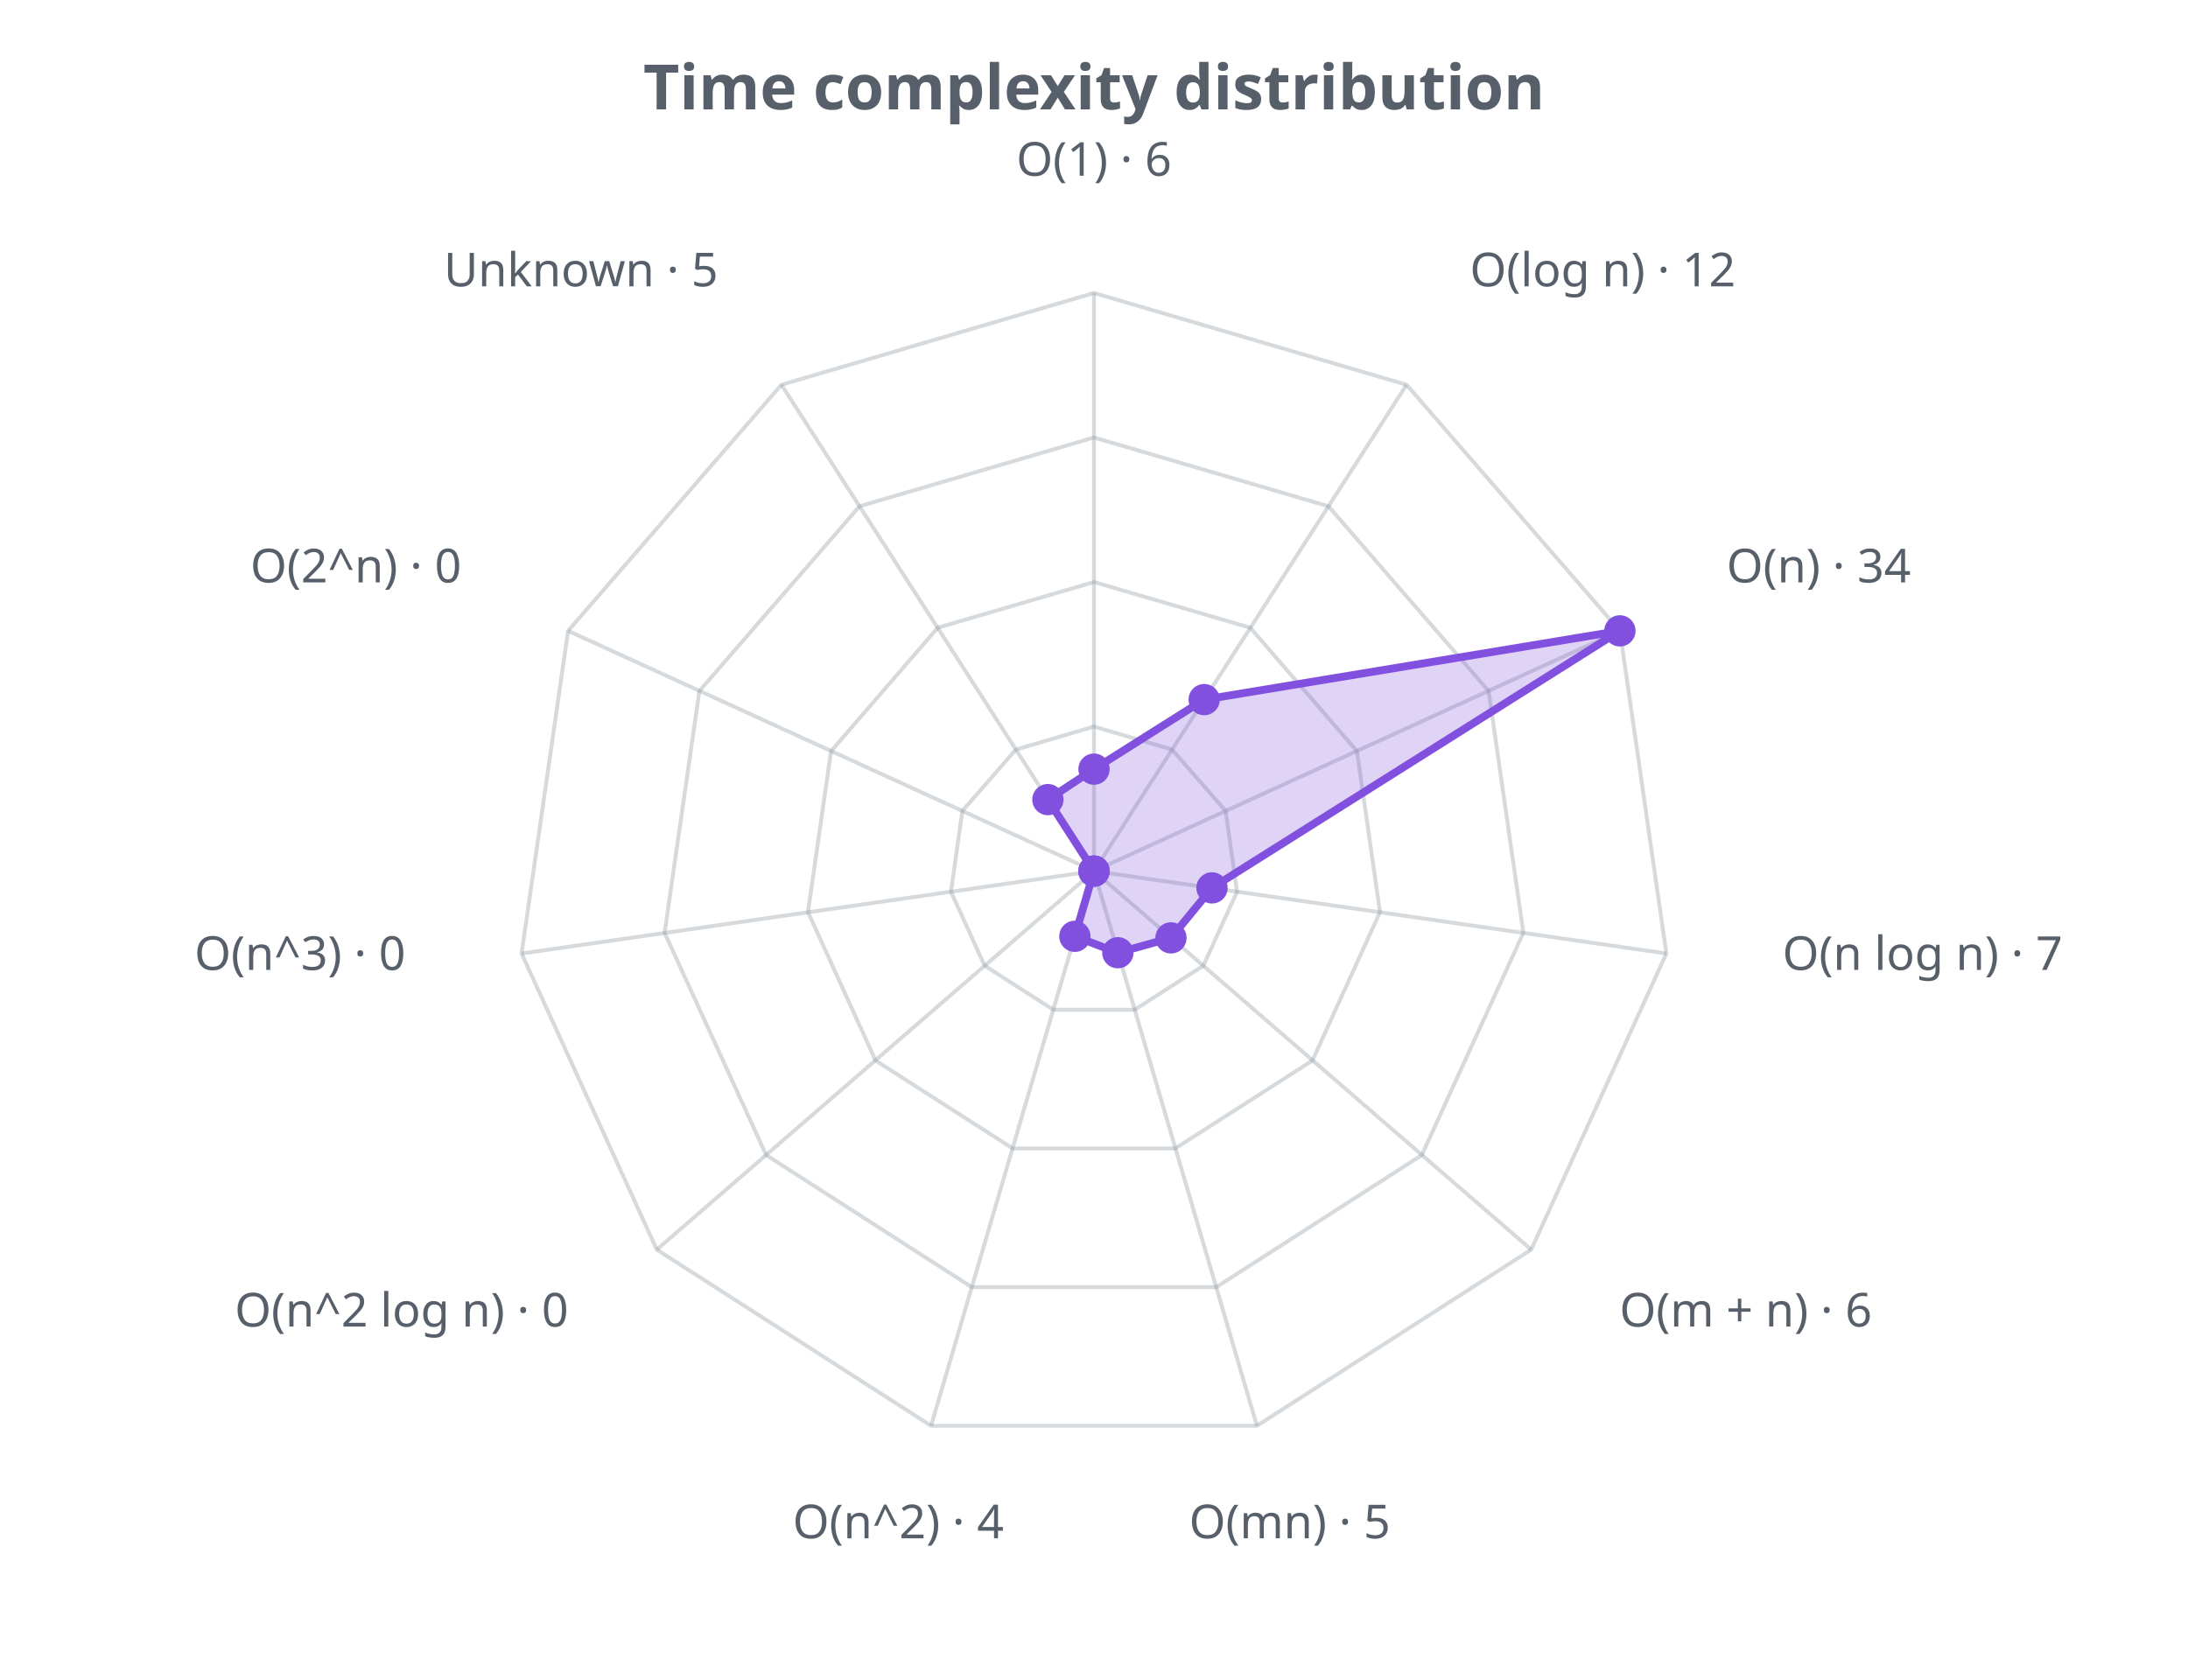
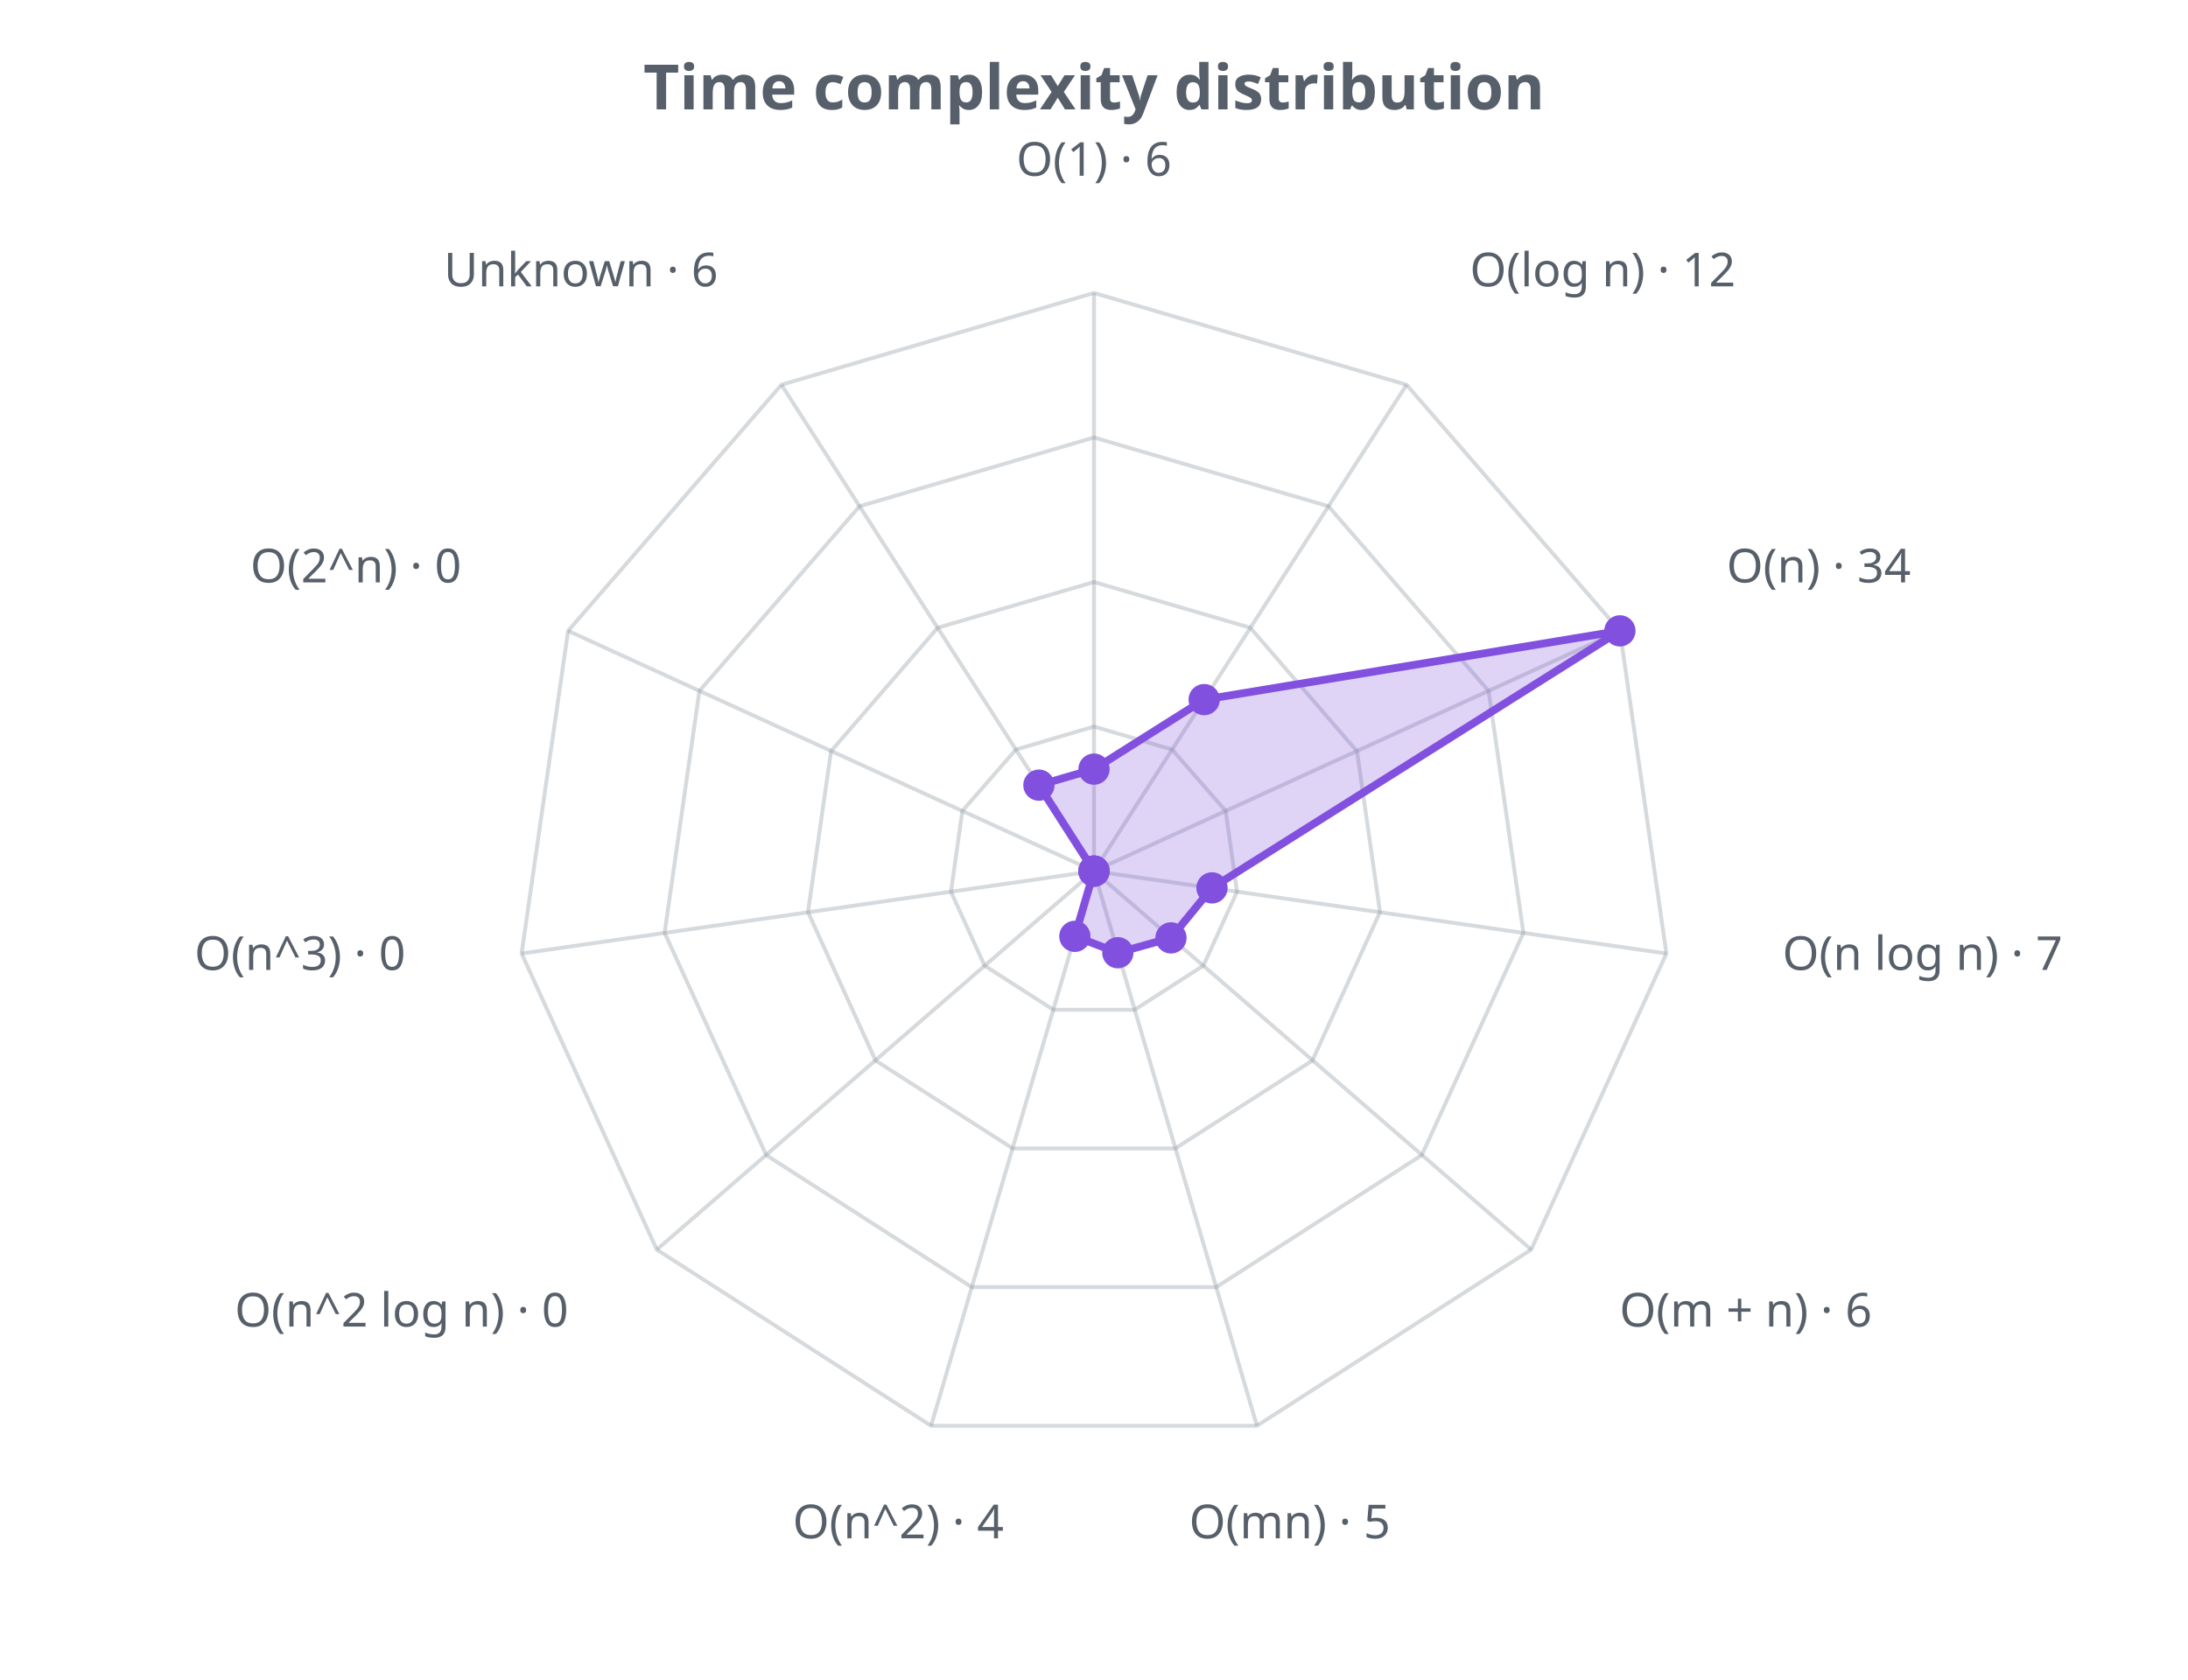
<svg xmlns="http://www.w3.org/2000/svg" width="560" height="430" viewBox="0 0 560 430" role="img">
  <defs>
    <style>.t{fill:#57606a;font-family:sans-serif}.g{stroke:#8b949e;stroke-opacity:.35;fill:none}@media (prefers-color-scheme: dark){.t{fill:#c9d1d9}.g{stroke:#8b949e}</style>
  </defs>
  <text class="t" x="280.0" y="28" text-anchor="middle" font-size="16" font-weight="bold">Time complexity distribution</text>
  <polygon class="g" stroke-width="1" points="280.0,186.0 300.0,191.9 313.7,207.6 316.6,228.3 308.0,247.2 290.4,258.5 269.6,258.5 252.0,247.2 243.4,228.3 246.3,207.6 260.0,191.9" />
  <polygon class="g" stroke-width="1" points="280.0,149.0 320.0,160.7 347.3,192.3 353.2,233.5 335.9,271.5 300.8,294.0 259.2,294.0 224.1,271.5 206.8,233.5 212.7,192.3 240.0,160.7" />
  <polygon class="g" stroke-width="1" points="280.0,112.0 340.0,129.6 381.0,176.9 389.9,238.8 363.9,295.7 311.3,329.5 248.7,329.5 196.1,295.7 170.1,238.8 179.0,176.9 220.0,129.6" />
  <polygon class="g" stroke-width="1" points="280.0,75.0 360.0,98.5 414.6,161.5 426.5,244.1 391.9,319.9 321.7,365.0 238.3,365.0 168.1,319.9 133.5,244.1 145.4,161.5 200.0,98.5" />
  <line class="g" x1="280.0" y1="223.0" x2="280.0" y2="75.0" />
  <line class="g" x1="280.0" y1="223.0" x2="360.0" y2="98.5" />
  <line class="g" x1="280.0" y1="223.0" x2="414.6" y2="161.5" />
  <line class="g" x1="280.0" y1="223.0" x2="426.5" y2="244.1" />
  <line class="g" x1="280.0" y1="223.0" x2="391.9" y2="319.9" />
  <line class="g" x1="280.0" y1="223.0" x2="321.7" y2="365.0" />
  <line class="g" x1="280.0" y1="223.0" x2="238.3" y2="365.0" />
  <line class="g" x1="280.0" y1="223.0" x2="168.1" y2="319.9" />
  <line class="g" x1="280.0" y1="223.0" x2="133.5" y2="244.1" />
  <line class="g" x1="280.0" y1="223.0" x2="145.4" y2="161.5" />
  <line class="g" x1="280.0" y1="223.0" x2="200.0" y2="98.5" />
-   <polygon points="280.0,196.9 308.2,179.1 414.6,161.5 310.2,227.3 299.7,240.1 286.1,243.9 275.1,239.7 280.0,223.0 280.0,223.0 280.0,223.0 268.2,204.7" fill="#8250df" fill-opacity="0.25" stroke="#8250df" stroke-width="2" />
+   <polygon points="280.0,196.9 308.2,179.1 414.6,161.5 310.2,227.3 299.7,240.1 286.1,243.9 275.1,239.7 280.0,223.0 280.0,223.0 280.0,223.0 265.9,201.0" fill="#8250df" fill-opacity="0.25" stroke="#8250df" stroke-width="2" />
  <circle cx="280.0" cy="196.9" r="4" fill="#8250df" />
  <circle cx="308.2" cy="179.1" r="4" fill="#8250df" />
  <circle cx="414.6" cy="161.5" r="4" fill="#8250df" />
  <circle cx="310.2" cy="227.3" r="4" fill="#8250df" />
  <circle cx="299.7" cy="240.1" r="4" fill="#8250df" />
  <circle cx="286.1" cy="243.9" r="4" fill="#8250df" />
  <circle cx="275.1" cy="239.7" r="4" fill="#8250df" />
  <circle cx="280.0" cy="223.0" r="4" fill="#8250df" />
  <circle cx="280.0" cy="223.0" r="4" fill="#8250df" />
  <circle cx="280.0" cy="223.0" r="4" fill="#8250df" />
-   <circle cx="268.2" cy="204.7" r="4" fill="#8250df" />
+   <circle cx="265.9" cy="201.0" r="4" fill="#8250df" />
  <text class="t" x="280.0" y="45.0" text-anchor="middle" font-size="12">O(1) · 6</text>
  <text class="t" x="376.2" y="73.3" text-anchor="start" font-size="12">O(log n) · 12</text>
  <text class="t" x="441.9" y="149.1" text-anchor="start" font-size="12">O(n) · 34</text>
  <text class="t" x="456.2" y="248.3" text-anchor="start" font-size="12">O(n log n) · 7</text>
  <text class="t" x="414.5" y="339.6" text-anchor="start" font-size="12">O(m + n) · 6</text>
  <text class="t" x="330.1" y="393.8" text-anchor="middle" font-size="12">O(mn) · 5</text>
  <text class="t" x="229.9" y="393.8" text-anchor="middle" font-size="12">O(n^2) · 4</text>
  <text class="t" x="145.5" y="339.6" text-anchor="end" font-size="12">O(n^2 log n) · 0</text>
  <text class="t" x="103.8" y="248.3" text-anchor="end" font-size="12">O(n^3) · 0</text>
  <text class="t" x="118.1" y="149.1" text-anchor="end" font-size="12">O(2^n) · 0</text>
-   <text class="t" x="183.8" y="73.3" text-anchor="end" font-size="12">Unknown · 5</text>
+   <text class="t" x="183.8" y="73.3" text-anchor="end" font-size="12">Unknown · 6</text>
</svg>
